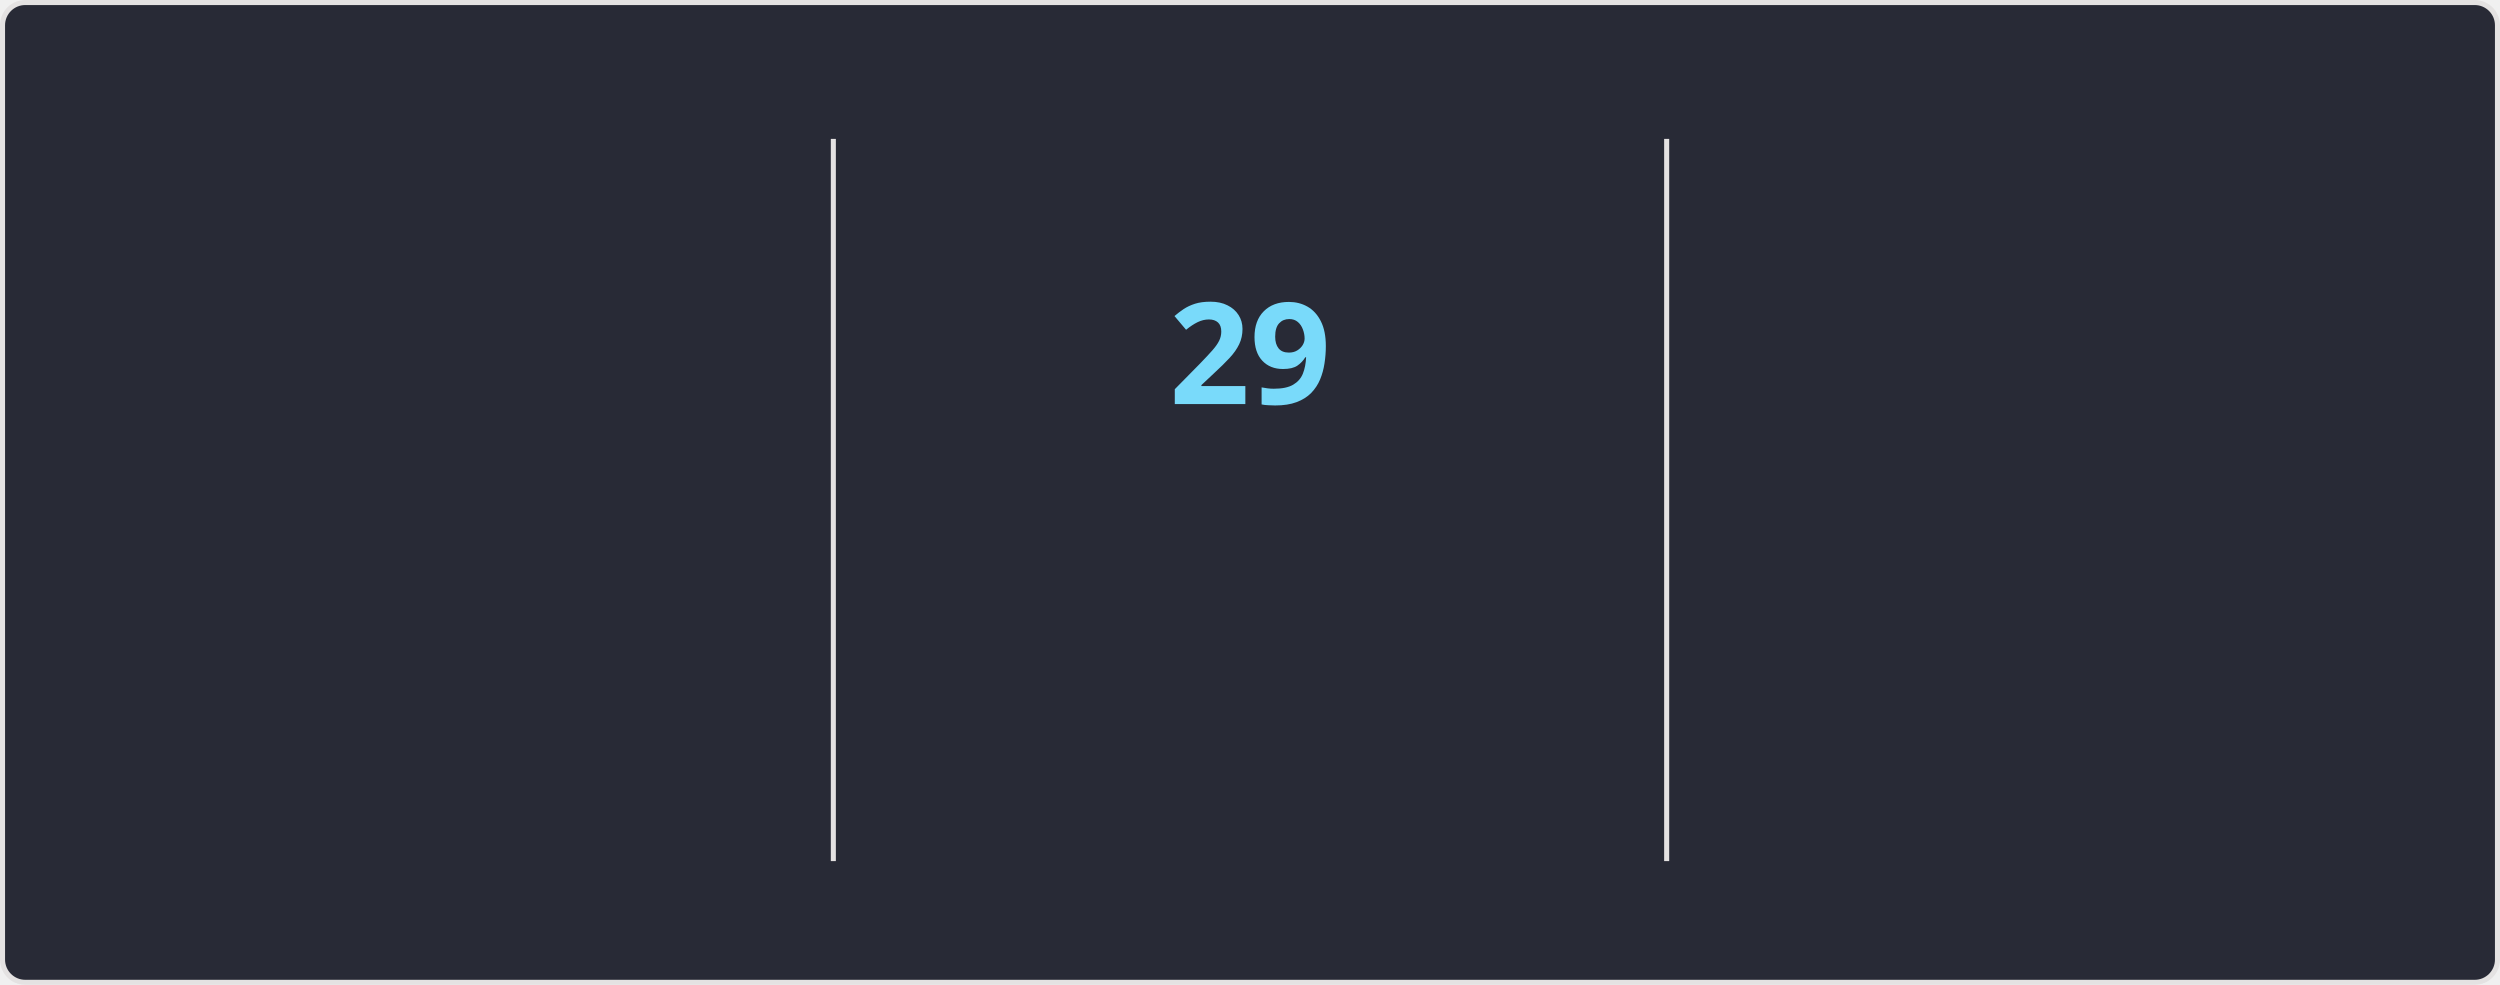
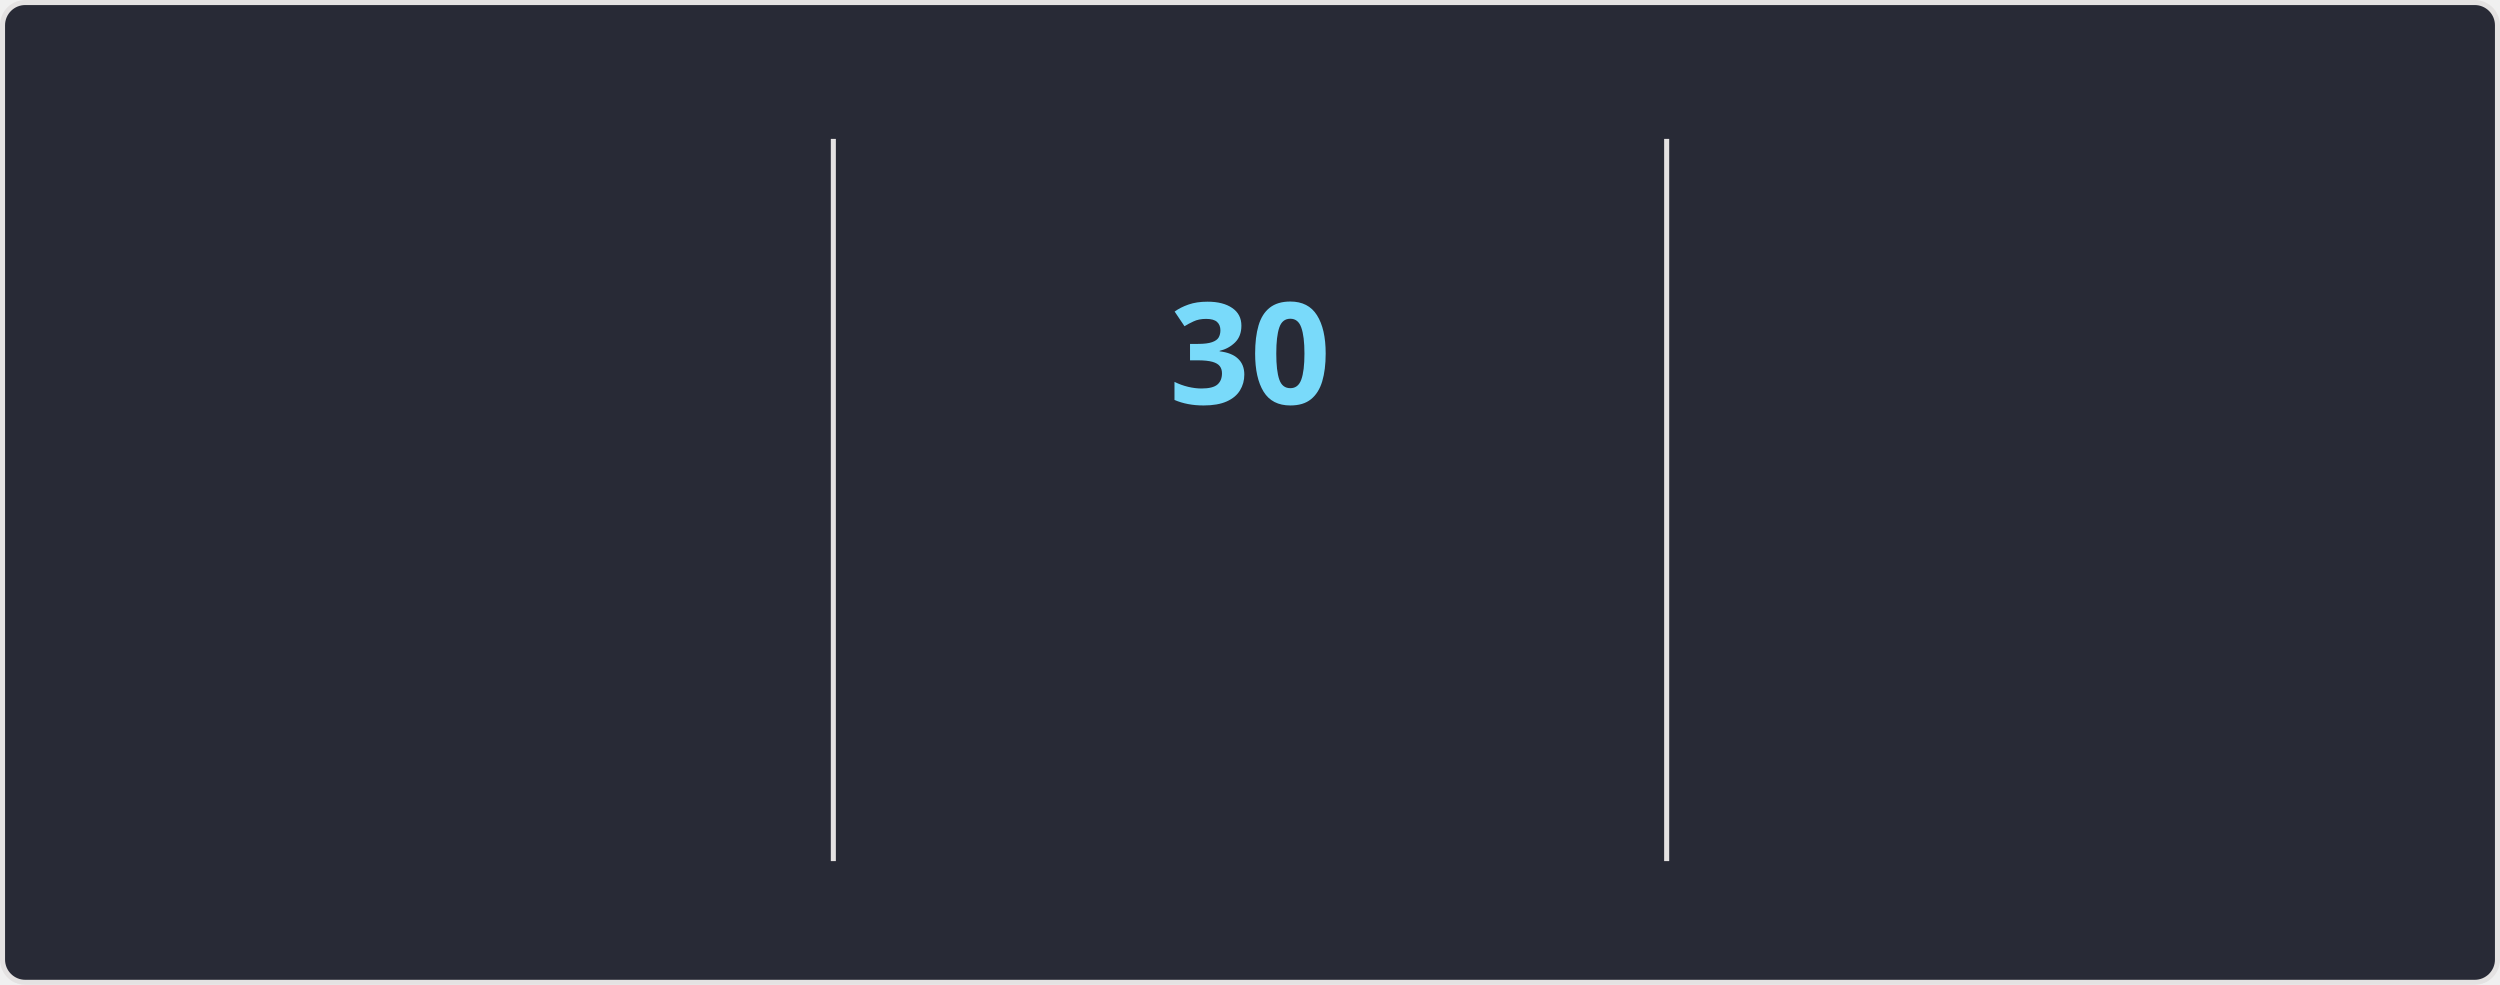
<svg xmlns="http://www.w3.org/2000/svg" style="isolation: isolate" viewBox="0 0 495 195" width="495px" height="195px" direction="ltr">
  <style>
    @keyframes currstreak {
      0% { font-size: 3px; opacity: 0.2; }
      80% { font-size: 34px; opacity: 1; }
      100% { font-size: 28px; opacity: 1; }
    }
    @keyframes fadein {
      0% { opacity: 0; }
      100% { opacity: 1; }
    }
    .big-number {
      font-family: "Segoe UI", Ubuntu, sans-serif;
      font-weight: 700;
      font-size: 28px;
      fill: #ff6e96;
    }
    .label {
      font-family: "Segoe UI", Ubuntu, sans-serif;
      font-weight: 400;
      font-size: 14px;
      fill: #ff6e96;
    }
    .range-text {
      font-family: "Segoe UI", Ubuntu, sans-serif;
      font-weight: 400;
      font-size: 12px;
      fill: #f8f8f2;
    }
    .current-streak-num {
      font-family: "Segoe UI", Ubuntu, sans-serif;
      font-weight: 700;
      font-size: 28px;
      fill: #79dafa;
    }</style>
  <defs>
    <clipPath id="outer_rectangle">
      <rect width="495" height="195" rx="4.5" />
    </clipPath>
    <mask id="mask_out_ring_behind_fire">
      <rect width="495" height="195" fill="white" />
      <ellipse id="mask-ellipse" cx="247.5" cy="32" rx="13" ry="18" fill="black" />
    </mask>
  </defs>
  <g clip-path="url(#outer_rectangle)">
    <g style="isolation: isolate">
      <rect fill="#282a36" rx="4.5" x="0.5" y="0.5" width="494" height="194" stroke="#e4e2e2" />
    </g>
    <g style="isolation: isolate">
      <line x1="165" y1="28" x2="165" y2="170" vector-effect="non-scaling-stroke" stroke-width="1" stroke="#e4e2e2" stroke-linejoin="miter" stroke-linecap="square" stroke-miterlimit="3" />
      <line x1="330" y1="28" x2="330" y2="170" vector-effect="non-scaling-stroke" stroke-width="1" stroke="#e4e2e2" stroke-linejoin="miter" stroke-linecap="square" stroke-miterlimit="3" />
    </g>
    <g style="isolation: isolate">
      <g transform="translate(82.5, 48)">
        <text x="0" y="32" stroke-width="0" text-anchor="middle" class="big-number" style="opacity: 0; animation: fadein 0.5s linear forwards 0.6s">
            3.9K
          </text>
      </g>
      <g transform="translate(82.5, 84)">
        <text x="0" y="32" stroke-width="0" text-anchor="middle" class="label" style="opacity: 0; animation: fadein 0.5s linear forwards 0.7s">
            Total Contributions
          </text>
      </g>
      <g transform="translate(82.5, 114)">
        <text x="0" y="32" stroke-width="0" text-anchor="middle" class="range-text" style="opacity: 0; animation: fadein 0.5s linear forwards 0.8s">
            Oct 12 - Present
          </text>
      </g>
    </g>
    <g style="isolation: isolate">
      <g mask="url(#mask_out_ring_behind_fire)">
        <circle cx="247.5" cy="71" r="40" fill="none" stroke="#ff6e96" stroke-width="5" style="opacity: 0; animation: fadein 0.5s linear forwards 0.4s" />
      </g>
      <g transform="translate(247.5, 19.5)" stroke-opacity="0" style="opacity: 0; animation: fadein 0.5s linear forwards 0.6s">
        <path d="M -12 -0.5 L 15 -0.5 L 15 23.5 L -12 23.5 L -12 -0.5 Z" fill="none" />
        <path d="M 1.5 0.67 C 1.5 0.67 2.24 3.32 2.24 5.47 C 2.24 7.53 0.89 9.2 -1.17 9.2 C -3.23 9.2 -4.79 7.53 -4.79 5.47 L -4.76 5.11 C -6.78 7.51 -8 10.62 -8 13.99 C -8 18.41 -4.42 22 0 22 C 4.42 22 8 18.41 8 13.99 C 8 8.6 5.41 3.79 1.5 0.67 Z M -0.29 19 C -2.07 19 -3.51 17.6 -3.51 15.86 C -3.51 14.24 -2.46 13.1 -0.7 12.74 C 1.07 12.38 2.9 11.53 3.92 10.16 C 4.31 11.45 4.51 12.81 4.51 14.2 C 4.51 16.85 2.36 19 -0.29 19 Z" fill="#ff6e96" stroke-opacity="0" />
      </g>
      <g transform="translate(247.5, 48)">
        <text x="0" y="32" stroke-width="0" text-anchor="middle" class="current-streak-num" style="animation: currstreak 0.6s linear forwards">
-             29
+             30
          </text>
      </g>
      <g transform="translate(247.5, 108)">
        <text x="0" y="32" stroke-width="0" text-anchor="middle" class="label" style="opacity: 0; animation: fadein 0.5s linear forwards 0.9s">
            Current Streak
          </text>
      </g>
      <g transform="translate(247.5, 145)">
        <text x="0" y="21" stroke-width="0" text-anchor="middle" class="range-text" style="opacity: 0; animation: fadein 0.5s linear forwards 0.9s">
-             Sep 16 - Oct 14
+             Sep 16 - Oct 15
          </text>
      </g>
    </g>
    <g style="isolation: isolate">
      <g transform="translate(412.5, 48)">
        <text x="0" y="32" stroke-width="0" text-anchor="middle" class="big-number" style="opacity: 0; animation: fadein 0.5s linear forwards 1.2s">
            35
          </text>
      </g>
      <g transform="translate(412.5, 84)">
        <text x="0" y="32" stroke-width="0" text-anchor="middle" class="label" style="opacity: 0; animation: fadein 0.5s linear forwards 1.3s">
            Longest Streak
          </text>
      </g>
      <g transform="translate(412.5, 114)">
        <text x="0" y="32" stroke-width="0" text-anchor="middle" class="range-text" style="opacity: 0; animation: fadein 0.5s linear forwards 1.4s">
            Jul 19 - Aug 22
          </text>
      </g>
    </g>
  </g>
</svg>
